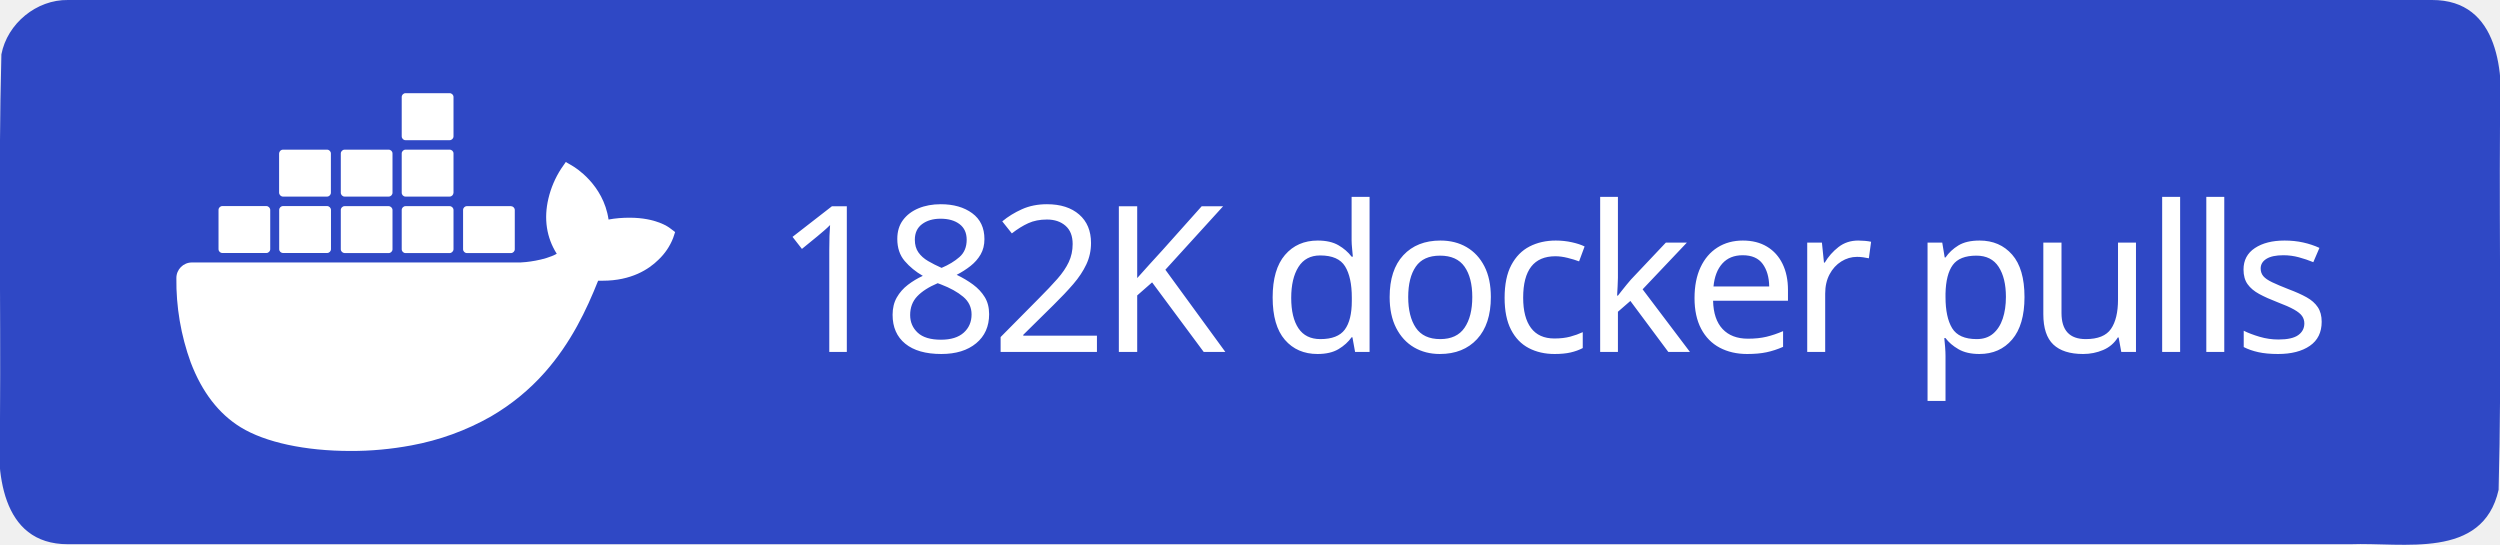
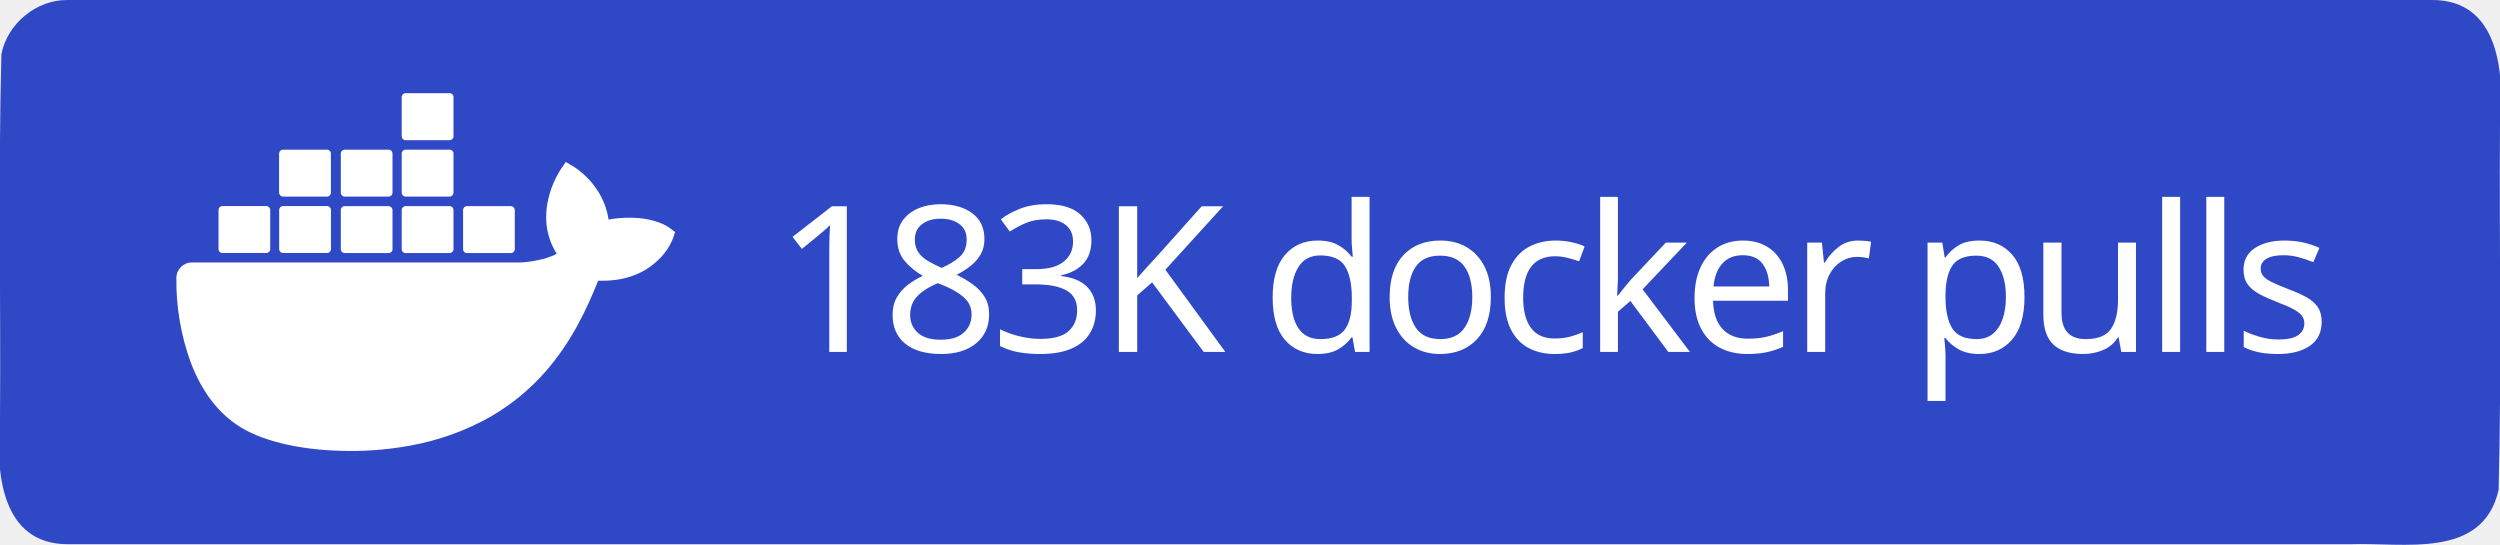
<svg xmlns="http://www.w3.org/2000/svg" xml:space="preserve" width="147" height="32" viewBox="0 0 147 32">
  <path d="M4 0h139c3.983-.01 4.253 4.336 4 7.31-.053 7.163.107 14.337-.082 21.494-.935 4.122-5.607 3.072-8.732 3.196H4c-3.983.01-4.253-4.336-4-7.31.053-7.163-.107-14.337.082-21.494C.429 1.383 2.15-.03 4 0" style="fill-rule:evenodd;clip-rule:evenodd;fill:#2f48c5;fill-opacity:1" />
  <text xml:space="preserve" x="936.308" y="603.782" style="font-size:234.815px;line-height:0;letter-spacing:-9.784px;word-spacing:19.568px;writing-mode:lr-tb;direction:ltr;fill:#2f48c5;fill-opacity:1;stroke-width:19.568" transform="translate(-2.312 -10.158)scale(.0511)">
-     <tspan x="936.308" y="603.782" dx="0" dy="0" rotate="0 0 0 0 0 0 0 0 0 0 0 0 0 0 0 0 0 0" style="font-style:normal;font-variant:normal;font-weight:500;font-stretch:normal;line-height:0;font-family:&quot;Source Han Sans TC&quot;;-inkscape-font-specification:&quot;Source Han Sans TC Medium&quot;;letter-spacing:-9.784px;word-spacing:19.568px;fill:#fff;fill-opacity:1;stroke-width:19.568">182K docker pulls</tspan>
+     <tspan x="936.308" y="603.782" dx="0" dy="0" rotate="0 0 0 0 0 0 0 0 0 0 0 0 0 0 0 0 0 0" style="font-style:normal;font-variant:normal;font-weight:500;font-stretch:normal;line-height:0;font-family:&quot;Source Han Sans TC&quot;;-inkscape-font-specification:&quot;Source Han Sans TC Medium&quot;;letter-spacing:-9.784px;word-spacing:19.568px;fill:#fff;fill-opacity:1;stroke-width:19.568">183K docker pulls</tspan>
  </text>
  <path d="M816.395 461.5c-1.6-1.3-16.1-12.2-46.7-12.2-8.1 0-16.2.6-24.2 2.1-5.9-40.7-39.5-60.5-41-61.4l-8.2-4.8-5.4 7.8c-6.8 10.5-11.7 22-14.6 34.2-5.5 23.2-2.2 45 9.6 63.6-14.2 7.9-37.1 9.9-41.7 10h-378.1c-9.9 0-17.9 8-17.9 17.9-.4 33.1 5.2 66 16.5 97.1 13 34.2 32.4 59.3 57.6 74.7 28.2 17.3 74.1 27.2 126.2 27.2 23.5.1 47-2.1 70.1-6.4 32.1-5.9 63-17.1 91.4-33.2 23.4-13.6 44.5-30.8 62.4-51.1 29.9-33.9 47.8-71.7 61.1-105.2h5.3c32.8 0 53-13.1 64.1-24.1 7.4-7 13.2-15.5 16.9-25l2.3-6.9zm-515.3 28.4h50.7c2.4 0 4.4-2 4.4-4.4v-45.1c0-2.4-2-4.4-4.4-4.5h-50.7c-2.4 0-4.4 2-4.4 4.4v45.2c0 2.5 2 4.4 4.4 4.4m69.9 0h50.7c2.4 0 4.4-2 4.4-4.4v-45.1c0-2.4-2-4.4-4.4-4.5h-50.7c-2.5 0-4.5 2-4.5 4.5v45.1c0 2.5 2 4.4 4.5 4.4m70.8.1h50.7c2.4 0 4.4-2 4.4-4.4v-45.1c0-2.4-2-4.4-4.4-4.5h-50.7c-2.4 0-4.4 2-4.4 4.4v45.2c0 2.4 2 4.3 4.4 4.4m70.1 0h50.7c2.4 0 4.4-2 4.5-4.4v-45.1c0-2.5-2-4.5-4.5-4.5h-50.7c-2.4 0-4.4 2-4.4 4.4v45.2c0 2.4 1.9 4.4 4.4 4.4m-141-65h50.7c2.4 0 4.4-2 4.4-4.5v-45.1c0-2.4-2-4.4-4.4-4.4h-50.7c-2.5 0-4.4 2-4.5 4.4v45.1c.1 2.5 2.1 4.5 4.5 4.5m70.9 0h50.7c2.4 0 4.4-2 4.4-4.5v-45.1c0-2.4-2-4.4-4.4-4.4h-50.7c-2.4 0-4.4 2-4.4 4.4v45.1c0 2.5 2 4.5 4.4 4.5m70.1 0h50.7c2.5 0 4.4-2 4.5-4.5v-45.1c0-2.5-2-4.4-4.5-4.4h-50.7c-2.4 0-4.4 2-4.4 4.4v45.1c0 2.5 1.9 4.5 4.4 4.5m0-64.9h50.7c2.5 0 4.5-2 4.5-4.5v-45.2c0-2.4-2-4.4-4.5-4.4h-50.7c-2.4 0-4.4 2-4.4 4.4v45.2c0 2.5 1.9 4.5 4.4 4.5m70.6 129.9h50.7c2.4 0 4.4-2 4.4-4.4v-45.1c0-2.5-2-4.4-4.4-4.5h-50.7c-2.4 0-4.4 2-4.4 4.4v45.2c0 2.4 2 4.4 4.4 4.4" style="fill:#fff" transform="translate(-2.312 -10.158)scale(.0511)" />
</svg>
